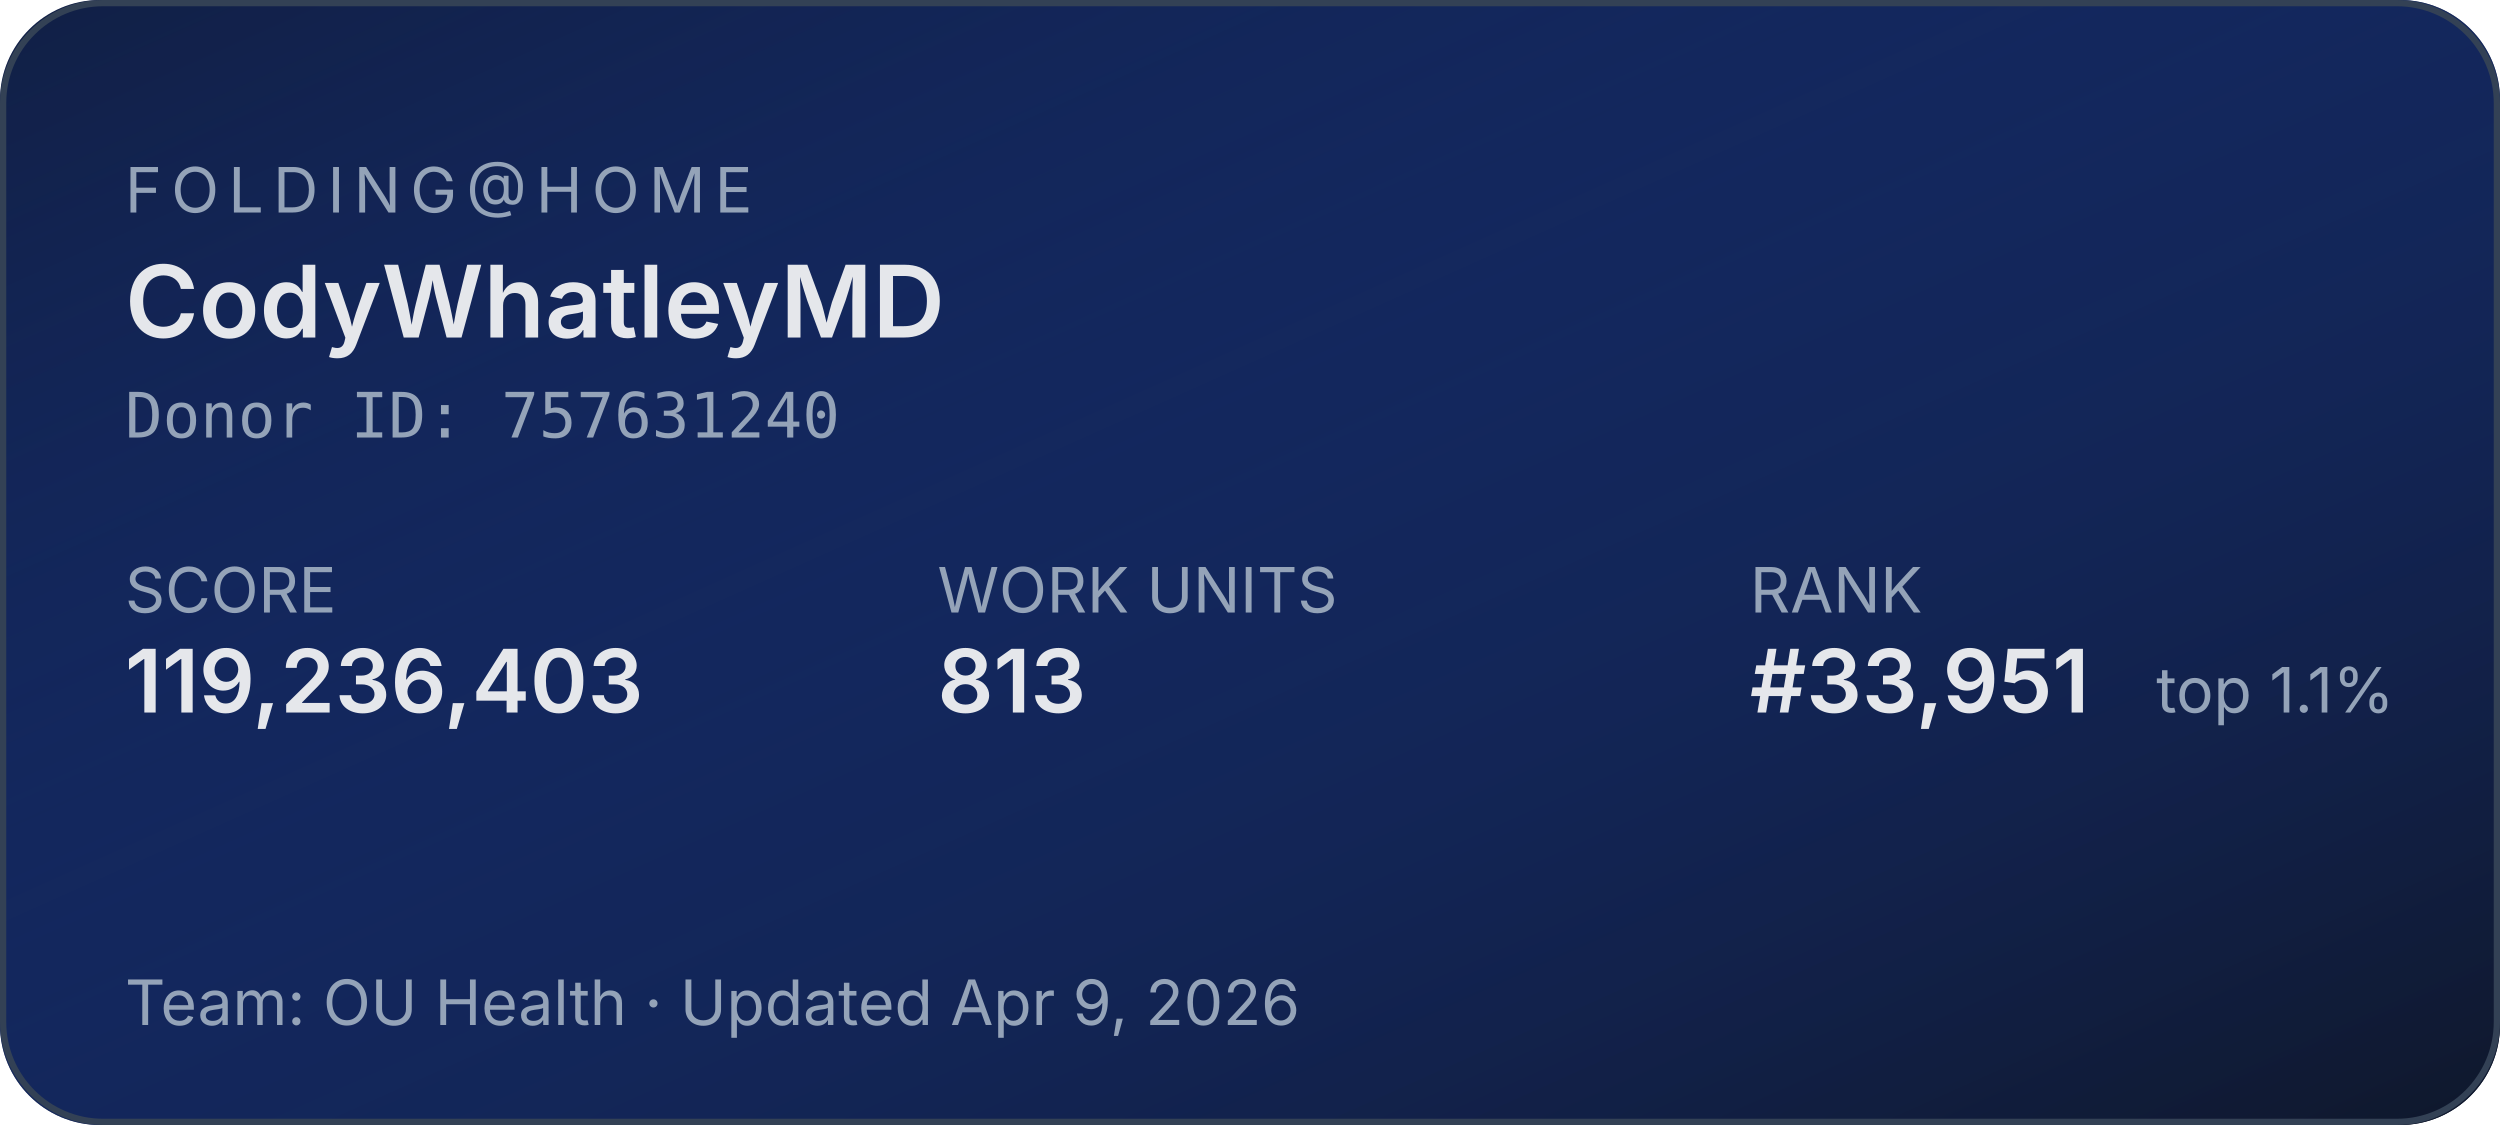
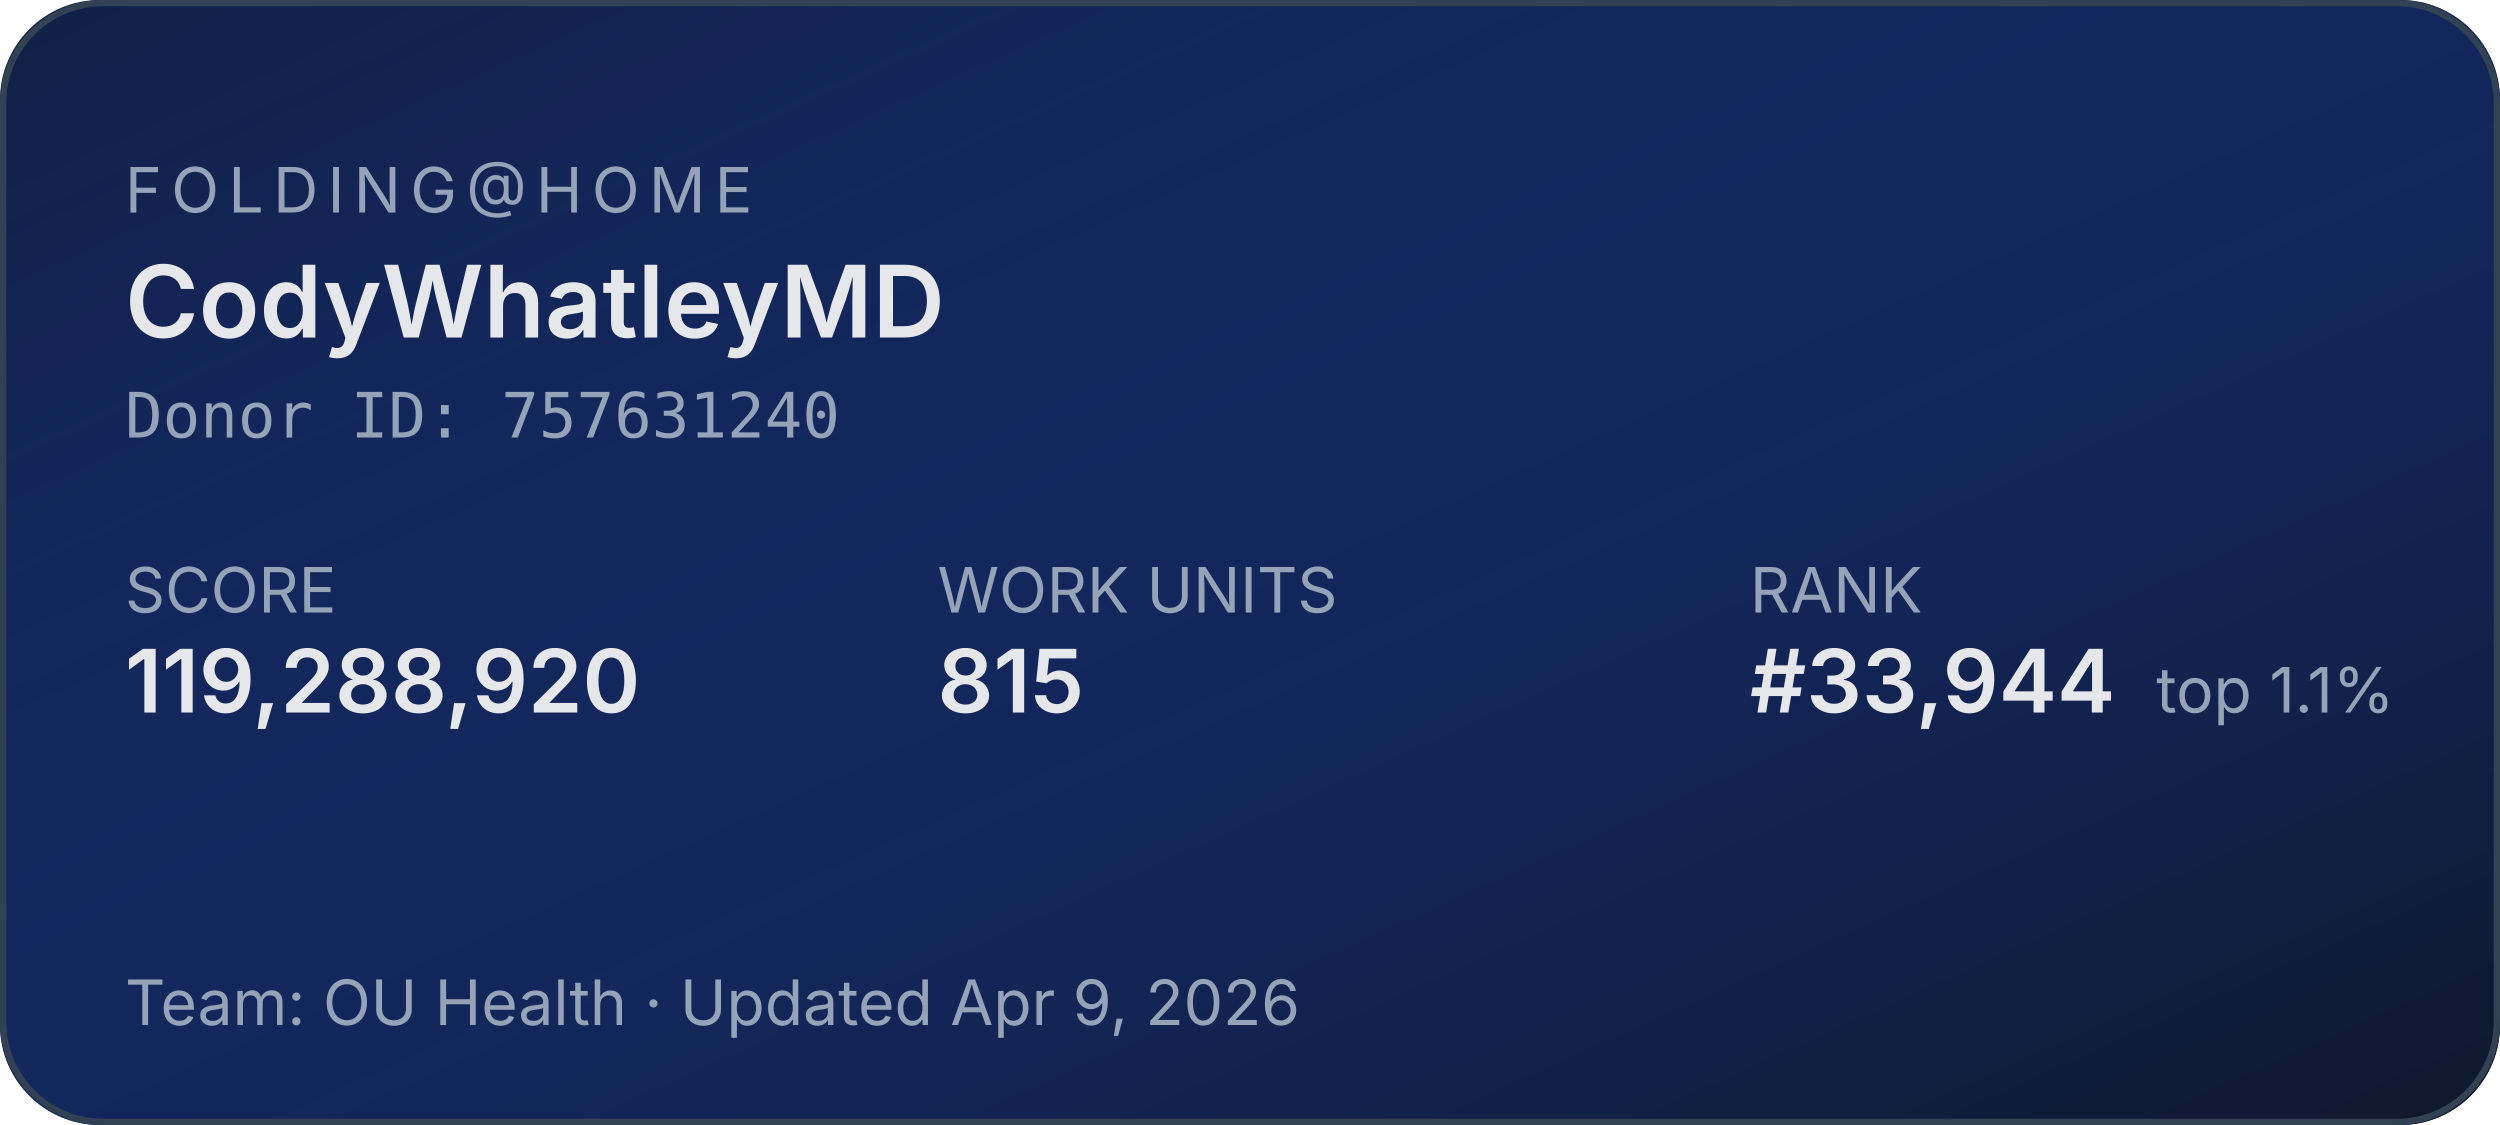
<svg xmlns="http://www.w3.org/2000/svg" width="400" height="180" role="img" aria-label="Folding@home stats for CodyWhatleyMD">
  <defs>
    <linearGradient id="bg" x1="0" y1="0" x2="1" y2="1">
      <stop offset="0%" stop-color="#1d4ed8" stop-opacity="0.15" />
      <stop offset="100%" stop-color="#0f172a" stop-opacity="1" />
    </linearGradient>
  </defs>
  <rect width="400" height="180" rx="16" fill="#0f172a" />
  <rect width="400" height="180" rx="16" fill="url(#bg)" />
  <rect x="0.5" y="0.5" width="399" height="179" rx="16" fill="none" stroke="#334155" stroke-width="1" />
  <g font-family="system-ui,-apple-system,sans-serif">
    <text x="20" y="34" fill="#94a3b8" font-size="10" letter-spacing="1.5" text-transform="uppercase">FOLDING@HOME</text>
    <text x="20" y="54" fill="#e5e7eb" font-size="16" font-weight="600">CodyWhatleyMD</text>
    <text x="20" y="70" fill="#94a3b8" font-size="10" font-family="ui-monospace,monospace">Donor ID: 757631240</text>
    <text x="20" y="98" fill="#94a3b8" font-size="10">SCORE</text>
-     <text x="20" y="114" fill="#e5e7eb" font-size="14" font-weight="600">119,236,403</text>
+     <text x="20" y="114" fill="#e5e7eb" font-size="14" font-weight="600">119,288,920</text>
    <text x="150" y="98" fill="#94a3b8" font-size="10">WORK UNITS</text>
-     <text x="150" y="114" fill="#e5e7eb" font-size="14" font-weight="600">813</text>
+     <text x="150" y="114" fill="#e5e7eb" font-size="14" font-weight="600">815</text>
    <text x="280" y="98" fill="#94a3b8" font-size="10">RANK</text>
-     <text x="280" y="114" fill="#e5e7eb" font-size="14" font-weight="600">#33,951</text>
+     <text x="280" y="114" fill="#e5e7eb" font-size="14" font-weight="600">#33,944</text>
    <text x="345" y="114" fill="#94a3b8" font-size="10">top 1.1%</text>
    <text x="20" y="164" fill="#94a3b8" font-size="10">Team: OU Health  ·  Updated Apr 9, 2026</text>
  </g>
</svg>
